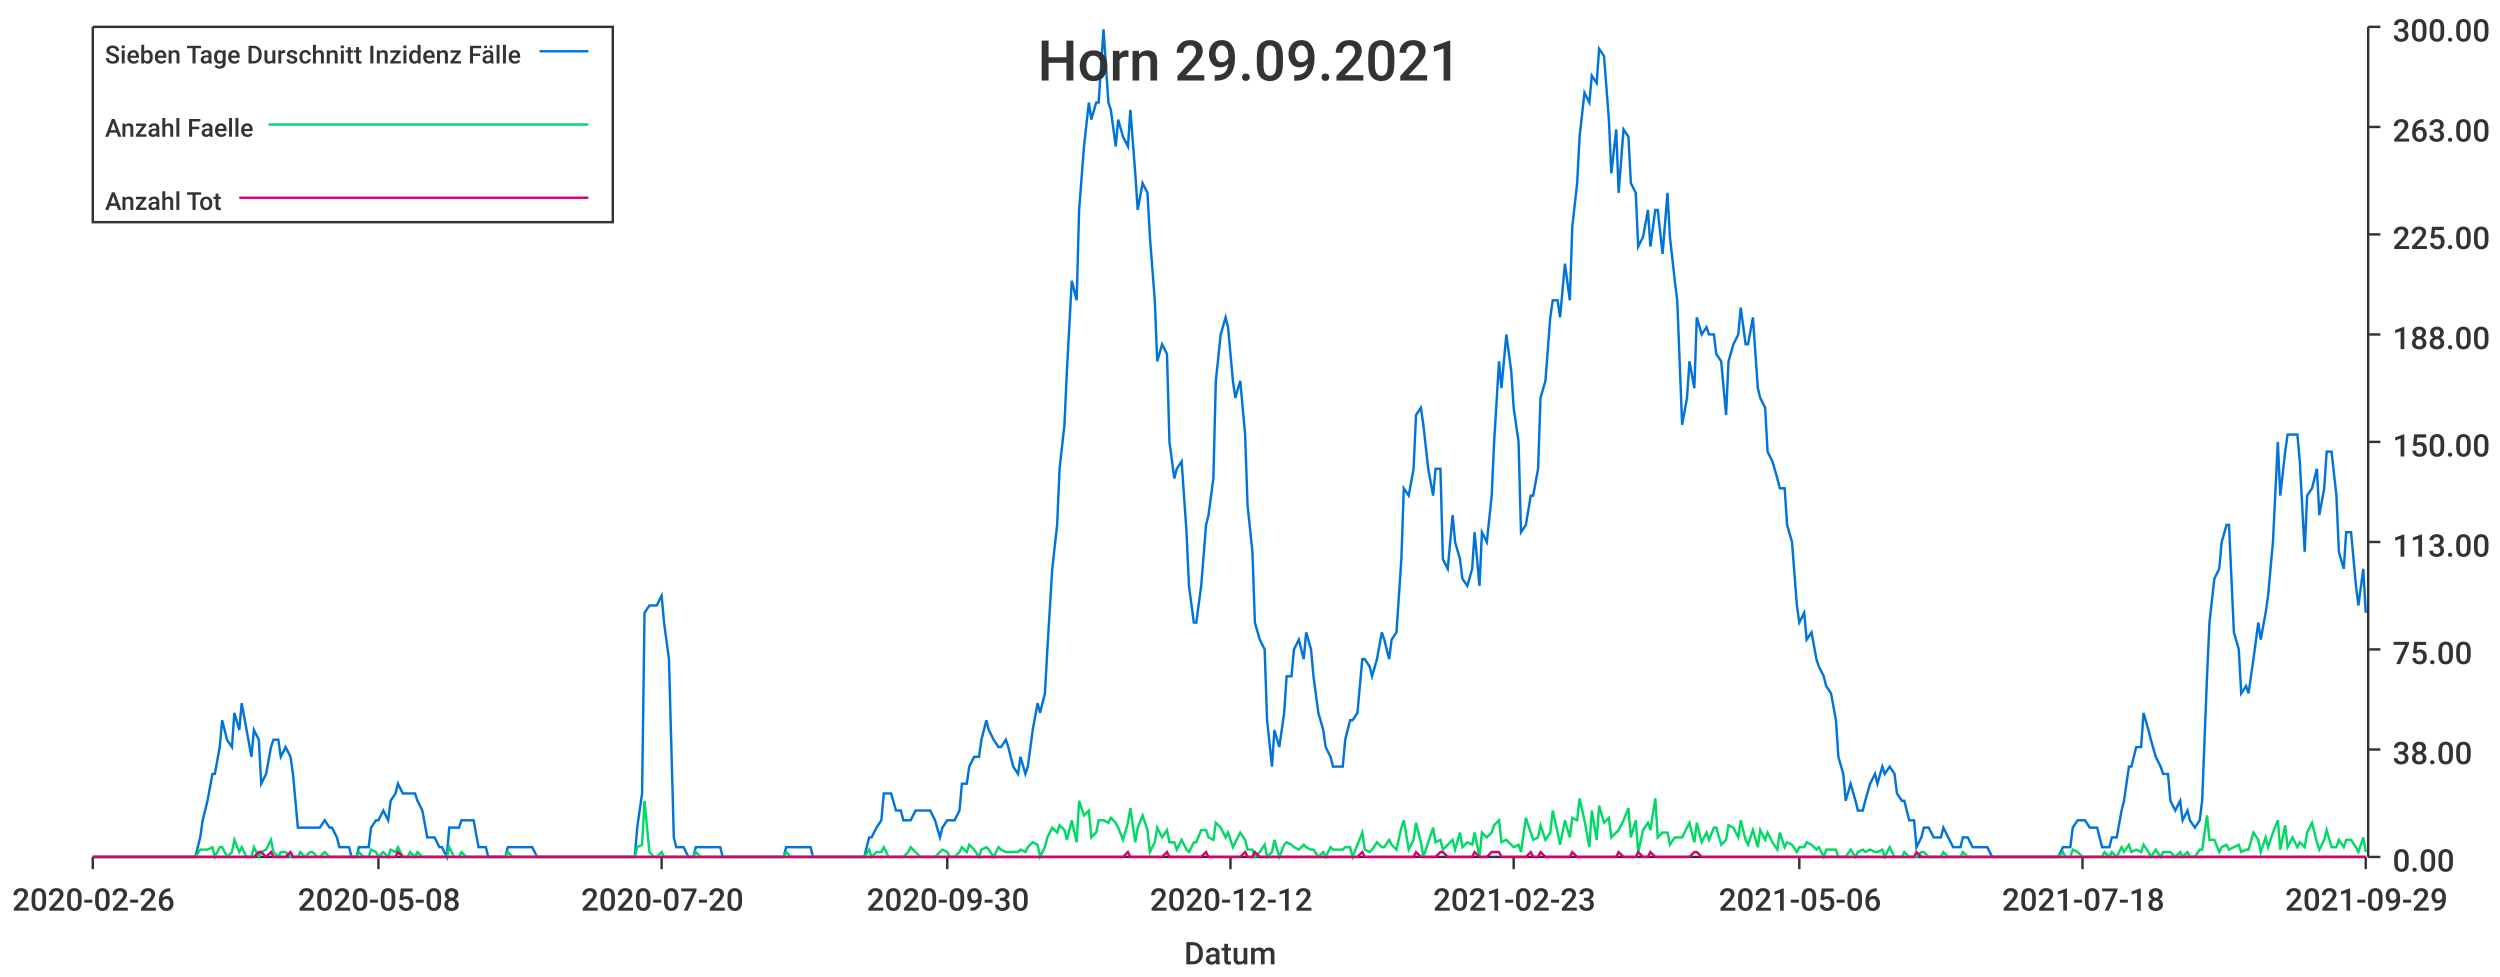
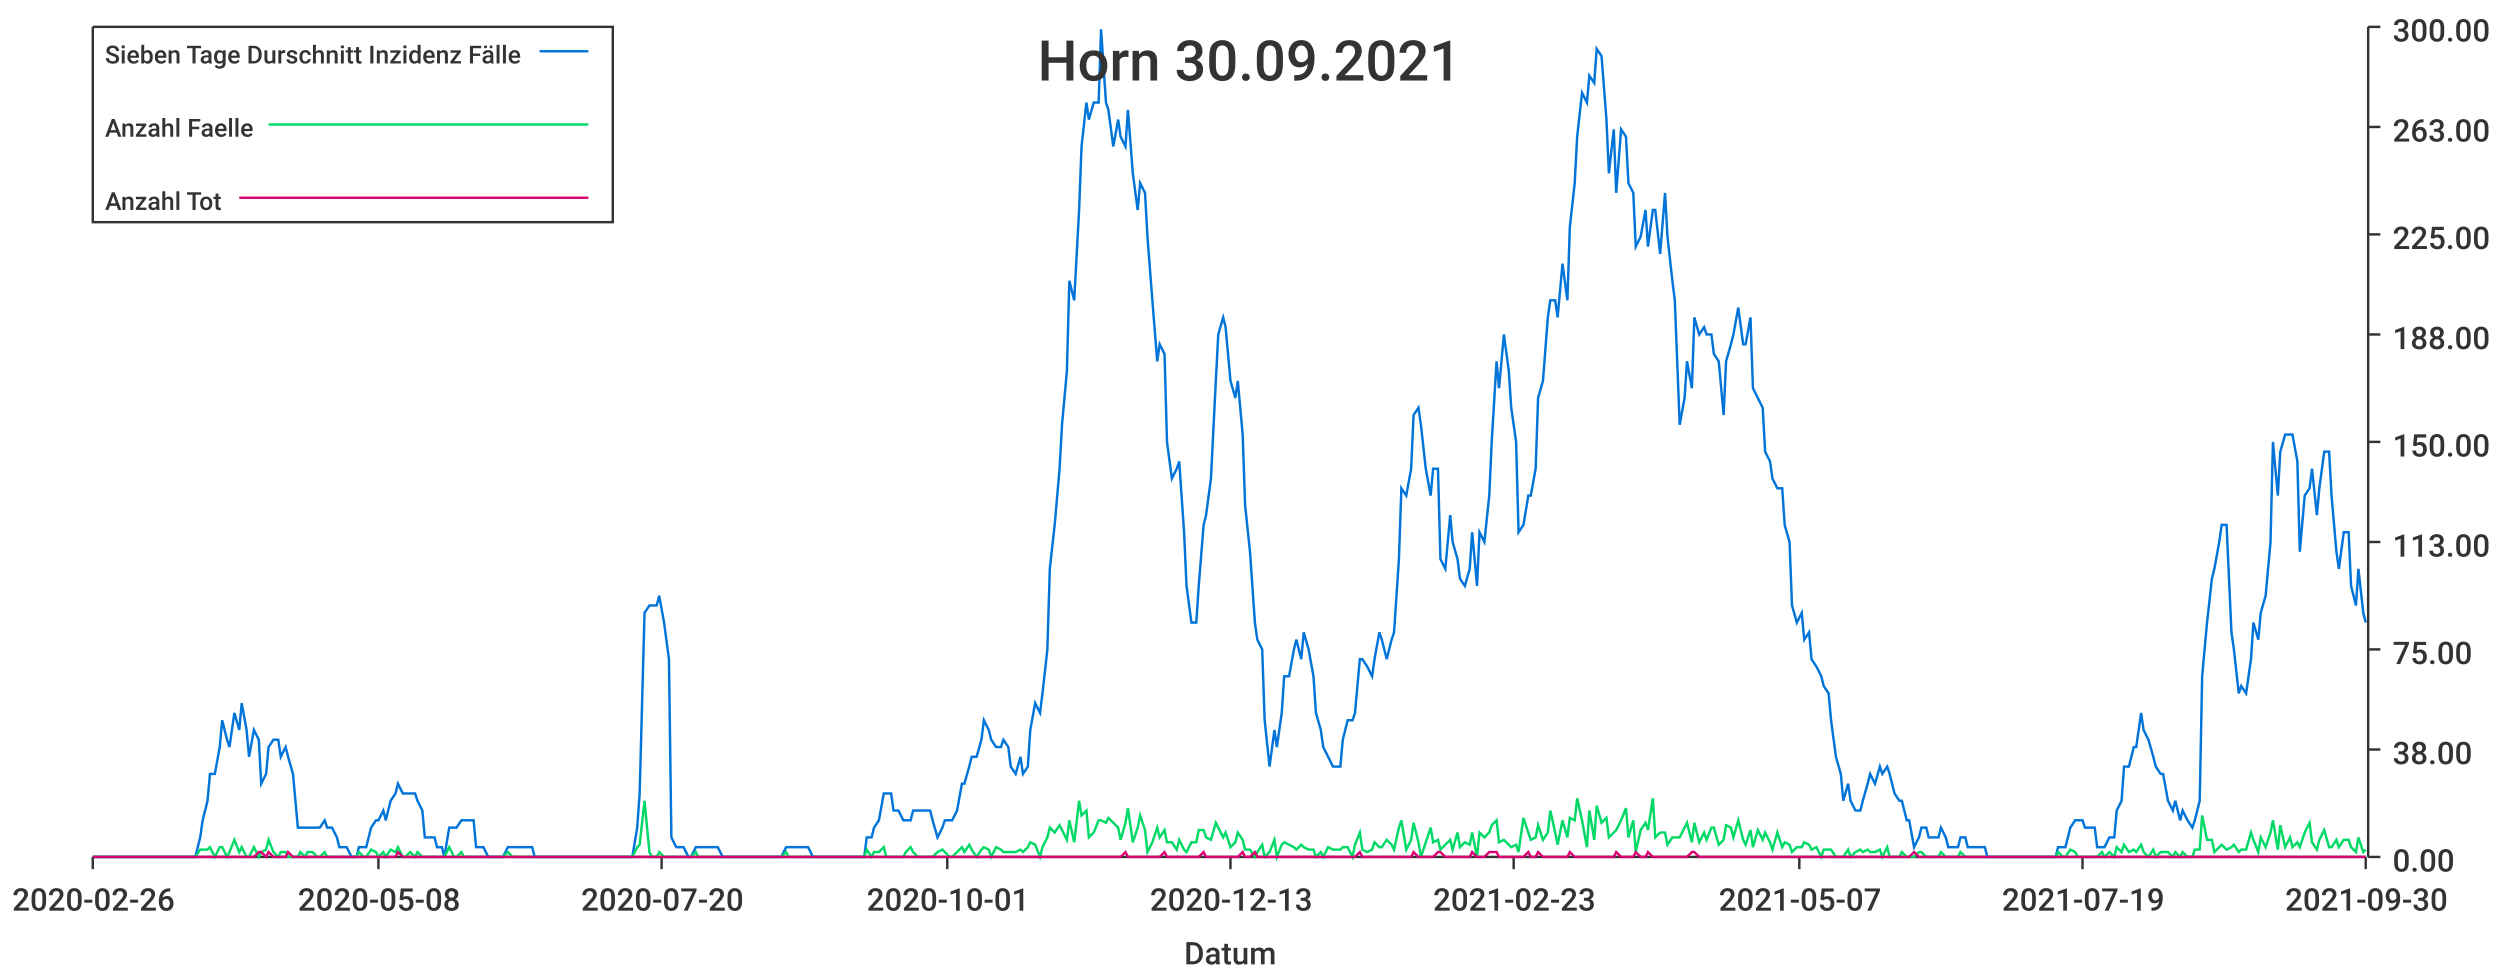
<svg xmlns="http://www.w3.org/2000/svg" width="1024" height="400">\n<path d="M 0 0 L 1024 0 L 1024 400 L 0 400 L 0 0" style="stroke-width:0;stroke:rgba(255,255,255,1.0);fill:rgba(255,255,255,1.0)" />
  <path d="M 38 11 L 969 11 L 969 351 L 38 351 L 38 11" style="stroke-width:0;stroke:rgba(255,255,255,1.0);fill:rgba(255,255,255,1.0)" />
  <path d="M 38 351 L 969 351" style="stroke-width:1;stroke:rgba(51,51,51,1.0);fill:none" />
  <path d="M 38 351 L 38 356" style="stroke-width:1;stroke:rgba(51,51,51,1.0);fill:none" />
  <text x="5" y="373" style="stroke-width:0;stroke:none;fill:rgba(51,51,51,1.0);font-size:12.8px;font-family:'Roboto Medium',sans-serif">2020-02-26</text>
  <path d="M 155 351 L 155 356" style="stroke-width:1;stroke:rgba(51,51,51,1.0);fill:none" />
  <text x="122" y="373" style="stroke-width:0;stroke:none;fill:rgba(51,51,51,1.0);font-size:12.8px;font-family:'Roboto Medium',sans-serif">2020-05-08</text>
  <path d="M 271 351 L 271 356" style="stroke-width:1;stroke:rgba(51,51,51,1.0);fill:none" />
  <text x="238" y="373" style="stroke-width:0;stroke:none;fill:rgba(51,51,51,1.0);font-size:12.8px;font-family:'Roboto Medium',sans-serif">2020-07-20</text>
  <path d="M 388 351 L 388 356" style="stroke-width:1;stroke:rgba(51,51,51,1.0);fill:none" />
-   <text x="355" y="373" style="stroke-width:0;stroke:none;fill:rgba(51,51,51,1.0);font-size:12.8px;font-family:'Roboto Medium',sans-serif">2020-09-30</text>
+   <text x="355" y="373" style="stroke-width:0;stroke:none;fill:rgba(51,51,51,1.0);font-size:12.8px;font-family:'Roboto Medium',sans-serif">2020-10-01</text>
  <path d="M 504 351 L 504 356" style="stroke-width:1;stroke:rgba(51,51,51,1.0);fill:none" />
-   <text x="471" y="373" style="stroke-width:0;stroke:none;fill:rgba(51,51,51,1.0);font-size:12.8px;font-family:'Roboto Medium',sans-serif">2020-12-12</text>
+   <text x="471" y="373" style="stroke-width:0;stroke:none;fill:rgba(51,51,51,1.0);font-size:12.8px;font-family:'Roboto Medium',sans-serif">2020-12-13</text>
  <path d="M 620 351 L 620 356" style="stroke-width:1;stroke:rgba(51,51,51,1.0);fill:none" />
  <text x="587" y="373" style="stroke-width:0;stroke:none;fill:rgba(51,51,51,1.0);font-size:12.8px;font-family:'Roboto Medium',sans-serif">2021-02-23</text>
  <path d="M 737 351 L 737 356" style="stroke-width:1;stroke:rgba(51,51,51,1.0);fill:none" />
-   <text x="704" y="373" style="stroke-width:0;stroke:none;fill:rgba(51,51,51,1.0);font-size:12.8px;font-family:'Roboto Medium',sans-serif">2021-05-06</text>
+   <text x="704" y="373" style="stroke-width:0;stroke:none;fill:rgba(51,51,51,1.0);font-size:12.8px;font-family:'Roboto Medium',sans-serif">2021-05-07</text>
  <path d="M 853 351 L 853 356" style="stroke-width:1;stroke:rgba(51,51,51,1.0);fill:none" />
-   <text x="820" y="373" style="stroke-width:0;stroke:none;fill:rgba(51,51,51,1.0);font-size:12.8px;font-family:'Roboto Medium',sans-serif">2021-07-18</text>
+   <text x="820" y="373" style="stroke-width:0;stroke:none;fill:rgba(51,51,51,1.0);font-size:12.8px;font-family:'Roboto Medium',sans-serif">2021-07-19</text>
  <path d="M 969 351 L 969 356" style="stroke-width:1;stroke:rgba(51,51,51,1.0);fill:none" />
-   <text x="936" y="373" style="stroke-width:0;stroke:none;fill:rgba(51,51,51,1.0);font-size:12.8px;font-family:'Roboto Medium',sans-serif">2021-09-29</text>
+   <text x="936" y="373" style="stroke-width:0;stroke:none;fill:rgba(51,51,51,1.0);font-size:12.8px;font-family:'Roboto Medium',sans-serif">2021-09-30</text>
  <text x="485" y="395" style="stroke-width:0;stroke:none;fill:rgba(51,51,51,1.0);font-size:12.8px;font-family:'Roboto Medium',sans-serif">Datum</text>
  <path d="M 970 351 L 970 11" style="stroke-width:1;stroke:rgba(51,51,51,1.0);fill:none" />
  <path d="M 970 351 L 975 351" style="stroke-width:1;stroke:rgba(51,51,51,1.0);fill:none" />
  <text x="980" y="357" style="stroke-width:0;stroke:none;fill:rgba(51,51,51,1.0);font-size:12.8px;font-family:'Roboto Medium',sans-serif">0.00</text>
  <path d="M 970 307 L 975 307" style="stroke-width:1;stroke:rgba(51,51,51,1.0);fill:none" />
  <text x="980" y="313" style="stroke-width:0;stroke:none;fill:rgba(51,51,51,1.0);font-size:12.8px;font-family:'Roboto Medium',sans-serif">38.00</text>
  <path d="M 970 266 L 975 266" style="stroke-width:1;stroke:rgba(51,51,51,1.0);fill:none" />
  <text x="980" y="272" style="stroke-width:0;stroke:none;fill:rgba(51,51,51,1.0);font-size:12.8px;font-family:'Roboto Medium',sans-serif">75.00</text>
  <path d="M 970 222 L 975 222" style="stroke-width:1;stroke:rgba(51,51,51,1.0);fill:none" />
  <text x="980" y="228" style="stroke-width:0;stroke:none;fill:rgba(51,51,51,1.0);font-size:12.8px;font-family:'Roboto Medium',sans-serif">113.00</text>
  <path d="M 970 181 L 975 181" style="stroke-width:1;stroke:rgba(51,51,51,1.0);fill:none" />
  <text x="980" y="187" style="stroke-width:0;stroke:none;fill:rgba(51,51,51,1.0);font-size:12.8px;font-family:'Roboto Medium',sans-serif">150.00</text>
  <path d="M 970 137 L 975 137" style="stroke-width:1;stroke:rgba(51,51,51,1.0);fill:none" />
  <text x="980" y="143" style="stroke-width:0;stroke:none;fill:rgba(51,51,51,1.0);font-size:12.8px;font-family:'Roboto Medium',sans-serif">188.00</text>
  <path d="M 970 96 L 975 96" style="stroke-width:1;stroke:rgba(51,51,51,1.0);fill:none" />
  <text x="980" y="102" style="stroke-width:0;stroke:none;fill:rgba(51,51,51,1.0);font-size:12.8px;font-family:'Roboto Medium',sans-serif">225.00</text>
  <path d="M 970 52 L 975 52" style="stroke-width:1;stroke:rgba(51,51,51,1.0);fill:none" />
  <text x="980" y="58" style="stroke-width:0;stroke:none;fill:rgba(51,51,51,1.0);font-size:12.8px;font-family:'Roboto Medium',sans-serif">263.00</text>
  <path d="M 970 11 L 975 11" style="stroke-width:1;stroke:rgba(51,51,51,1.0);fill:none" />
  <text x="980" y="17" style="stroke-width:0;stroke:none;fill:rgba(51,51,51,1.0);font-size:12.8px;font-family:'Roboto Medium',sans-serif">300.00</text>
-   <path d="M 38 351 L 40 351 L 42 351 L 43 351 L 45 351 L 47 351 L 48 351 L 50 351 L 51 351 L 53 351 L 55 351 L 56 351 L 58 351 L 59 351 L 61 351 L 63 351 L 64 351 L 66 351 L 67 351 L 69 351 L 71 351 L 72 351 L 74 351 L 75 351 L 77 351 L 79 351 L 80 351 L 82 343 L 83 336 L 85 328 L 87 317 L 88 317 L 90 306 L 91 295 L 93 303 L 95 306 L 96 292 L 98 299 L 99 288 L 101 299 L 103 310 L 104 299 L 106 303 L 107 321 L 109 317 L 111 306 L 112 303 L 114 303 L 115 310 L 117 306 L 119 310 L 120 317 L 122 339 L 123 339 L 125 339 L 127 339 L 128 339 L 130 339 L 131 339 L 133 336 L 135 339 L 136 339 L 138 343 L 139 347 L 141 347 L 143 347 L 144 351 L 146 351 L 147 347 L 149 347 L 151 347 L 152 339 L 154 336 L 155 336 L 157 332 L 159 336 L 160 328 L 162 325 L 163 321 L 165 325 L 167 325 L 168 325 L 170 325 L 171 328 L 173 332 L 175 343 L 176 343 L 178 343 L 180 347 L 181 347 L 183 351 L 184 339 L 186 339 L 188 339 L 189 336 L 191 336 L 192 336 L 194 336 L 196 347 L 197 347 L 199 347 L 200 351 L 202 351 L 204 351 L 205 351 L 207 351 L 208 347 L 210 347 L 212 347 L 213 347 L 215 347 L 216 347 L 218 347 L 220 351 L 221 351 L 223 351 L 224 351 L 226 351 L 228 351 L 229 351 L 231 351 L 232 351 L 234 351 L 236 351 L 237 351 L 239 351 L 240 351 L 242 351 L 244 351 L 245 351 L 247 351 L 248 351 L 250 351 L 252 351 L 253 351 L 255 351 L 256 351 L 258 351 L 260 351 L 261 339 L 263 325 L 264 251 L 266 248 L 268 248 L 269 248 L 271 244 L 272 255 L 274 270 L 276 343 L 277 347 L 279 347 L 280 347 L 282 351 L 284 351 L 285 347 L 287 347 L 288 347 L 290 347 L 292 347 L 293 347 L 295 347 L 296 351 L 298 351 L 300 351 L 301 351 L 303 351 L 304 351 L 306 351 L 308 351 L 309 351 L 311 351 L 313 351 L 314 351 L 316 351 L 317 351 L 319 351 L 321 351 L 322 347 L 324 347 L 325 347 L 327 347 L 329 347 L 330 347 L 332 347 L 333 351 L 335 351 L 337 351 L 338 351 L 340 351 L 341 351 L 343 351 L 345 351 L 346 351 L 348 351 L 349 351 L 351 351 L 353 351 L 354 351 L 356 343 L 357 343 L 359 339 L 361 336 L 362 325 L 364 325 L 365 325 L 367 332 L 369 332 L 370 336 L 372 336 L 373 336 L 375 332 L 377 332 L 378 332 L 380 332 L 381 332 L 383 336 L 385 343 L 386 339 L 388 336 L 389 336 L 391 336 L 393 332 L 394 321 L 396 321 L 397 314 L 399 310 L 401 310 L 402 303 L 404 295 L 405 299 L 407 303 L 409 306 L 410 306 L 412 303 L 413 306 L 415 314 L 417 317 L 418 310 L 420 317 L 421 314 L 423 299 L 425 288 L 426 292 L 428 284 L 429 266 L 431 233 L 433 215 L 434 192 L 436 174 L 437 152 L 439 115 L 441 123 L 442 86 L 444 60 L 446 42 L 447 49 L 449 42 L 450 42 L 452 12 L 454 42 L 455 45 L 457 60 L 458 49 L 460 56 L 462 60 L 463 45 L 465 71 L 466 86 L 468 75 L 470 79 L 471 97 L 473 123 L 474 148 L 476 141 L 478 145 L 479 181 L 481 196 L 482 192 L 484 189 L 486 218 L 487 240 L 489 255 L 490 255 L 492 240 L 494 215 L 495 211 L 497 196 L 498 156 L 500 137 L 502 130 L 503 134 L 505 156 L 506 163 L 508 156 L 510 178 L 511 207 L 513 226 L 514 255 L 516 262 L 518 266 L 519 295 L 521 314 L 522 299 L 524 306 L 526 292 L 527 277 L 529 277 L 530 266 L 532 262 L 534 270 L 535 259 L 537 266 L 538 277 L 540 292 L 542 299 L 543 306 L 545 310 L 546 314 L 548 314 L 550 314 L 551 303 L 553 295 L 554 295 L 556 292 L 558 270 L 559 270 L 561 273 L 562 277 L 564 270 L 566 259 L 567 262 L 569 270 L 570 262 L 572 259 L 574 229 L 575 200 L 577 203 L 579 192 L 580 170 L 582 167 L 583 174 L 585 192 L 587 203 L 588 192 L 590 192 L 591 229 L 593 233 L 595 211 L 596 222 L 598 229 L 599 237 L 601 240 L 603 233 L 604 218 L 606 240 L 607 218 L 609 222 L 611 203 L 612 181 L 614 148 L 615 159 L 617 137 L 619 152 L 620 167 L 622 181 L 623 218 L 625 215 L 627 203 L 628 203 L 630 192 L 631 163 L 633 156 L 635 130 L 636 123 L 638 123 L 639 130 L 641 108 L 643 123 L 644 93 L 646 75 L 647 56 L 649 38 L 651 42 L 652 31 L 654 34 L 655 20 L 657 23 L 659 49 L 660 71 L 662 53 L 663 79 L 665 53 L 667 56 L 668 75 L 670 79 L 671 101 L 673 97 L 675 86 L 676 101 L 678 86 L 679 86 L 681 104 L 683 79 L 684 97 L 686 115 L 687 123 L 689 174 L 691 163 L 692 148 L 694 159 L 695 130 L 697 137 L 699 134 L 700 137 L 702 137 L 703 145 L 705 148 L 707 170 L 708 148 L 710 141 L 712 137 L 713 126 L 715 141 L 716 141 L 718 130 L 720 159 L 721 163 L 723 167 L 724 185 L 726 189 L 728 196 L 729 200 L 731 200 L 732 215 L 734 222 L 736 248 L 737 255 L 739 251 L 740 262 L 742 259 L 744 270 L 745 273 L 747 277 L 748 281 L 750 284 L 752 295 L 753 310 L 755 317 L 756 328 L 758 321 L 760 328 L 761 332 L 763 332 L 764 328 L 766 321 L 768 317 L 769 321 L 771 314 L 772 317 L 774 314 L 776 317 L 777 325 L 779 328 L 780 328 L 782 336 L 784 336 L 785 347 L 787 343 L 788 339 L 790 339 L 792 343 L 793 343 L 795 343 L 796 339 L 798 343 L 800 347 L 801 347 L 803 347 L 804 343 L 806 343 L 808 347 L 809 347 L 811 347 L 812 347 L 814 347 L 816 351 L 817 351 L 819 351 L 820 351 L 822 351 L 824 351 L 825 351 L 827 351 L 828 351 L 830 351 L 832 351 L 833 351 L 835 351 L 836 351 L 838 351 L 840 351 L 841 351 L 843 351 L 845 347 L 846 347 L 848 347 L 849 339 L 851 336 L 853 336 L 854 336 L 856 339 L 857 339 L 859 339 L 861 347 L 862 347 L 864 347 L 865 343 L 867 343 L 869 332 L 870 328 L 872 314 L 873 314 L 875 306 L 877 306 L 878 292 L 880 299 L 881 303 L 883 310 L 885 314 L 886 317 L 888 317 L 889 328 L 891 332 L 893 328 L 894 336 L 896 332 L 897 336 L 899 339 L 901 336 L 902 328 L 904 277 L 905 255 L 907 237 L 909 233 L 910 222 L 912 215 L 913 215 L 915 259 L 917 266 L 918 284 L 920 281 L 921 284 L 923 270 L 925 255 L 926 262 L 928 251 L 929 244 L 931 222 L 933 181 L 934 203 L 936 185 L 937 178 L 939 178 L 941 178 L 942 189 L 944 226 L 945 203 L 947 200 L 949 192 L 950 211 L 952 200 L 953 185 L 955 185 L 957 203 L 958 226 L 960 233 L 961 218 L 963 218 L 965 240 L 966 248 L 968 233 L 969 251" style="stroke-width:1;stroke:rgba(0,116,217,1.0);fill:none" />
-   <path d="M 38 351 L 40 351 L 42 351 L 43 351 L 45 351 L 47 351 L 48 351 L 50 351 L 51 351 L 53 351 L 55 351 L 56 351 L 58 351 L 59 351 L 61 351 L 63 351 L 64 351 L 66 351 L 67 351 L 69 351 L 71 351 L 72 351 L 74 351 L 75 351 L 77 351 L 79 351 L 80 351 L 82 348 L 83 348 L 85 348 L 87 347 L 88 351 L 90 347 L 91 347 L 93 351 L 95 349 L 96 344 L 98 349 L 99 347 L 101 351 L 103 351 L 104 347 L 106 351 L 107 349 L 109 348 L 111 344 L 112 349 L 114 351 L 115 349 L 117 349 L 119 351 L 120 351 L 122 351 L 123 349 L 125 351 L 127 349 L 128 349 L 130 351 L 131 351 L 133 349 L 135 351 L 136 351 L 138 351 L 139 351 L 141 351 L 143 351 L 144 351 L 146 351 L 147 349 L 149 351 L 151 351 L 152 348 L 154 349 L 155 351 L 157 349 L 159 351 L 160 348 L 162 349 L 163 347 L 165 351 L 167 351 L 168 349 L 170 351 L 171 349 L 173 351 L 175 351 L 176 351 L 178 351 L 180 351 L 181 351 L 183 351 L 184 347 L 186 351 L 188 351 L 189 349 L 191 351 L 192 351 L 194 351 L 196 351 L 197 351 L 199 351 L 200 351 L 202 351 L 204 351 L 205 351 L 207 351 L 208 349 L 210 351 L 212 351 L 213 351 L 215 351 L 216 351 L 218 351 L 220 351 L 221 351 L 223 351 L 224 351 L 226 351 L 228 351 L 229 351 L 231 351 L 232 351 L 234 351 L 236 351 L 237 351 L 239 351 L 240 351 L 242 351 L 244 351 L 245 351 L 247 351 L 248 351 L 250 351 L 252 351 L 253 351 L 255 351 L 256 351 L 258 351 L 260 351 L 261 347 L 263 346 L 264 328 L 266 349 L 268 351 L 269 351 L 271 349 L 272 351 L 274 351 L 276 351 L 277 351 L 279 351 L 280 351 L 282 351 L 284 351 L 285 349 L 287 351 L 288 351 L 290 351 L 292 351 L 293 351 L 295 351 L 296 351 L 298 351 L 300 351 L 301 351 L 303 351 L 304 351 L 306 351 L 308 351 L 309 351 L 311 351 L 313 351 L 314 351 L 316 351 L 317 351 L 319 351 L 321 351 L 322 349 L 324 351 L 325 351 L 327 351 L 329 351 L 330 351 L 332 351 L 333 351 L 335 351 L 337 351 L 338 351 L 340 351 L 341 351 L 343 351 L 345 351 L 346 351 L 348 351 L 349 351 L 351 351 L 353 351 L 354 351 L 356 348 L 357 351 L 359 349 L 361 349 L 362 347 L 364 351 L 365 351 L 367 351 L 369 351 L 370 351 L 372 349 L 373 347 L 375 349 L 377 351 L 378 351 L 380 351 L 381 351 L 383 351 L 385 349 L 386 348 L 388 349 L 389 351 L 391 351 L 393 349 L 394 347 L 396 349 L 397 346 L 399 348 L 401 351 L 402 348 L 404 347 L 405 348 L 407 351 L 409 347 L 410 348 L 412 349 L 413 349 L 415 349 L 417 349 L 418 348 L 420 349 L 421 347 L 423 345 L 425 346 L 426 351 L 428 347 L 429 343 L 431 339 L 433 341 L 434 338 L 436 340 L 437 344 L 439 336 L 441 345 L 442 328 L 444 334 L 446 332 L 447 343 L 449 341 L 450 336 L 452 336 L 454 337 L 455 335 L 457 337 L 458 339 L 460 344 L 462 337 L 463 331 L 465 345 L 466 339 L 468 334 L 470 340 L 471 349 L 473 345 L 474 339 L 476 343 L 478 340 L 479 345 L 481 345 L 482 348 L 484 344 L 486 348 L 487 349 L 489 345 L 490 345 L 492 340 L 494 340 L 495 343 L 497 344 L 498 337 L 500 339 L 502 343 L 503 341 L 505 347 L 506 345 L 508 341 L 510 344 L 511 348 L 513 348 L 514 351 L 516 349 L 518 346 L 519 351 L 521 349 L 522 344 L 524 351 L 526 346 L 527 345 L 529 346 L 530 347 L 532 348 L 534 346 L 535 347 L 537 348 L 538 348 L 540 351 L 542 349 L 543 351 L 545 347 L 546 348 L 548 348 L 550 348 L 551 347 L 553 347 L 554 351 L 556 346 L 558 341 L 559 348 L 561 349 L 562 348 L 564 345 L 566 347 L 567 347 L 569 344 L 570 346 L 572 348 L 574 339 L 575 336 L 577 348 L 579 344 L 580 337 L 582 345 L 583 351 L 585 345 L 587 339 L 588 345 L 590 344 L 591 348 L 593 346 L 595 344 L 596 348 L 598 341 L 599 347 L 601 345 L 603 346 L 604 341 L 606 351 L 607 341 L 609 343 L 611 341 L 612 338 L 614 336 L 615 345 L 617 344 L 619 346 L 620 347 L 622 346 L 623 349 L 625 335 L 627 341 L 628 344 L 630 343 L 631 338 L 633 344 L 635 341 L 636 332 L 638 341 L 639 346 L 641 336 L 643 343 L 644 335 L 646 336 L 647 327 L 649 336 L 651 347 L 652 332 L 654 344 L 655 330 L 657 337 L 659 335 L 660 343 L 662 341 L 663 340 L 665 336 L 667 331 L 668 343 L 670 336 L 671 349 L 673 340 L 675 337 L 676 340 L 678 327 L 679 343 L 681 341 L 683 341 L 684 346 L 686 343 L 687 343 L 689 343 L 691 339 L 692 337 L 694 345 L 695 337 L 697 345 L 699 341 L 700 344 L 702 339 L 703 339 L 705 346 L 707 344 L 708 338 L 710 339 L 712 343 L 713 336 L 715 344 L 716 346 L 718 340 L 720 347 L 721 340 L 723 344 L 724 341 L 726 345 L 728 348 L 729 341 L 731 347 L 732 345 L 734 346 L 736 349 L 737 347 L 739 347 L 740 345 L 742 346 L 744 348 L 745 347 L 747 351 L 748 348 L 750 348 L 752 348 L 753 351 L 755 351 L 756 351 L 758 348 L 760 351 L 761 349 L 763 348 L 764 349 L 766 348 L 768 349 L 769 349 L 771 348 L 772 351 L 774 347 L 776 351 L 777 351 L 779 351 L 780 349 L 782 351 L 784 351 L 785 351 L 787 349 L 788 349 L 790 351 L 792 351 L 793 351 L 795 351 L 796 349 L 798 351 L 800 351 L 801 351 L 803 351 L 804 349 L 806 351 L 808 351 L 809 351 L 811 351 L 812 351 L 814 351 L 816 351 L 817 351 L 819 351 L 820 351 L 822 351 L 824 351 L 825 351 L 827 351 L 828 351 L 830 351 L 832 351 L 833 351 L 835 351 L 836 351 L 838 351 L 840 351 L 841 351 L 843 351 L 845 349 L 846 351 L 848 351 L 849 348 L 851 349 L 853 351 L 854 351 L 856 351 L 857 351 L 859 351 L 861 351 L 862 349 L 864 351 L 865 349 L 867 351 L 869 347 L 870 349 L 872 346 L 873 349 L 875 348 L 877 349 L 878 346 L 880 349 L 881 351 L 883 348 L 885 351 L 886 349 L 888 349 L 889 349 L 891 351 L 893 349 L 894 351 L 896 349 L 897 351 L 899 351 L 901 348 L 902 348 L 904 334 L 905 344 L 907 344 L 909 349 L 910 347 L 912 346 L 913 348 L 915 347 L 917 346 L 918 349 L 920 348 L 921 348 L 923 341 L 925 344 L 926 349 L 928 343 L 929 347 L 931 341 L 933 336 L 934 348 L 936 338 L 937 347 L 939 343 L 941 347 L 942 345 L 944 347 L 945 341 L 947 337 L 949 345 L 950 348 L 952 344 L 953 340 L 955 347 L 957 347 L 958 344 L 960 347 L 961 344 L 963 344 L 965 347 L 966 349 L 968 343 L 969 349" style="stroke-width:1;stroke:rgba(0,217,101,1.0);fill:none" />
-   <path d="M 38 351 L 40 351 L 42 351 L 43 351 L 45 351 L 47 351 L 48 351 L 50 351 L 51 351 L 53 351 L 55 351 L 56 351 L 58 351 L 59 351 L 61 351 L 63 351 L 64 351 L 66 351 L 67 351 L 69 351 L 71 351 L 72 351 L 74 351 L 75 351 L 77 351 L 79 351 L 80 351 L 82 351 L 83 351 L 85 351 L 87 351 L 88 351 L 90 351 L 91 351 L 93 351 L 95 351 L 96 351 L 98 351 L 99 351 L 101 351 L 103 351 L 104 351 L 106 349 L 107 349 L 109 351 L 111 349 L 112 351 L 114 351 L 115 351 L 117 351 L 119 349 L 120 351 L 122 351 L 123 351 L 125 351 L 127 351 L 128 351 L 130 351 L 131 351 L 133 351 L 135 351 L 136 351 L 138 351 L 139 351 L 141 351 L 143 351 L 144 351 L 146 351 L 147 351 L 149 351 L 151 351 L 152 351 L 154 351 L 155 351 L 157 351 L 159 351 L 160 351 L 162 351 L 163 349 L 165 351 L 167 351 L 168 351 L 170 351 L 171 351 L 173 351 L 175 351 L 176 351 L 178 351 L 180 351 L 181 351 L 183 351 L 184 351 L 186 351 L 188 351 L 189 351 L 191 351 L 192 351 L 194 351 L 196 351 L 197 351 L 199 351 L 200 351 L 202 351 L 204 351 L 205 351 L 207 351 L 208 351 L 210 351 L 212 351 L 213 351 L 215 351 L 216 351 L 218 351 L 220 351 L 221 351 L 223 351 L 224 351 L 226 351 L 228 351 L 229 351 L 231 351 L 232 351 L 234 351 L 236 351 L 237 351 L 239 351 L 240 351 L 242 351 L 244 351 L 245 351 L 247 351 L 248 351 L 250 351 L 252 351 L 253 351 L 255 351 L 256 351 L 258 351 L 260 351 L 261 351 L 263 351 L 264 351 L 266 351 L 268 351 L 269 351 L 271 351 L 272 351 L 274 351 L 276 351 L 277 351 L 279 351 L 280 351 L 282 351 L 284 351 L 285 351 L 287 351 L 288 351 L 290 351 L 292 351 L 293 351 L 295 351 L 296 351 L 298 351 L 300 351 L 301 351 L 303 351 L 304 351 L 306 351 L 308 351 L 309 351 L 311 351 L 313 351 L 314 351 L 316 351 L 317 351 L 319 351 L 321 351 L 322 351 L 324 351 L 325 351 L 327 351 L 329 351 L 330 351 L 332 351 L 333 351 L 335 351 L 337 351 L 338 351 L 340 351 L 341 351 L 343 351 L 345 351 L 346 351 L 348 351 L 349 351 L 351 351 L 353 351 L 354 351 L 356 351 L 357 351 L 359 351 L 361 351 L 362 351 L 364 351 L 365 351 L 367 351 L 369 351 L 370 351 L 372 351 L 373 351 L 375 351 L 377 351 L 378 351 L 380 351 L 381 351 L 383 351 L 385 351 L 386 351 L 388 351 L 389 351 L 391 351 L 393 351 L 394 351 L 396 351 L 397 351 L 399 351 L 401 351 L 402 351 L 404 351 L 405 351 L 407 351 L 409 351 L 410 351 L 412 351 L 413 351 L 415 351 L 417 351 L 418 351 L 420 351 L 421 351 L 423 351 L 425 351 L 426 351 L 428 351 L 429 351 L 431 351 L 433 351 L 434 351 L 436 351 L 437 351 L 439 351 L 441 351 L 442 351 L 444 351 L 446 351 L 447 351 L 449 351 L 450 351 L 452 351 L 454 351 L 455 351 L 457 351 L 458 351 L 460 351 L 462 349 L 463 351 L 465 351 L 466 351 L 468 351 L 470 351 L 471 351 L 473 351 L 474 351 L 476 351 L 478 349 L 479 351 L 481 351 L 482 351 L 484 351 L 486 351 L 487 351 L 489 351 L 490 351 L 492 351 L 494 349 L 495 351 L 497 351 L 498 351 L 500 351 L 502 351 L 503 351 L 505 351 L 506 351 L 508 351 L 510 349 L 511 351 L 513 351 L 514 349 L 516 351 L 518 351 L 519 351 L 521 351 L 522 351 L 524 351 L 526 351 L 527 351 L 529 351 L 530 351 L 532 351 L 534 351 L 535 351 L 537 351 L 538 351 L 540 351 L 542 351 L 543 351 L 545 351 L 546 351 L 548 351 L 550 351 L 551 351 L 553 351 L 554 351 L 556 351 L 558 349 L 559 351 L 561 351 L 562 351 L 564 351 L 566 351 L 567 351 L 569 351 L 570 351 L 572 351 L 574 351 L 575 351 L 577 351 L 579 351 L 580 349 L 582 351 L 583 351 L 585 351 L 587 351 L 588 351 L 590 349 L 591 349 L 593 351 L 595 351 L 596 351 L 598 351 L 599 351 L 601 351 L 603 351 L 604 349 L 606 351 L 607 351 L 609 351 L 611 349 L 612 349 L 614 349 L 615 351 L 617 351 L 619 351 L 620 351 L 622 351 L 623 351 L 625 351 L 627 349 L 628 351 L 630 351 L 631 349 L 633 351 L 635 351 L 636 351 L 638 351 L 639 351 L 641 351 L 643 351 L 644 349 L 646 351 L 647 351 L 649 351 L 651 351 L 652 351 L 654 351 L 655 351 L 657 351 L 659 351 L 660 351 L 662 351 L 663 349 L 665 351 L 667 351 L 668 351 L 670 351 L 671 349 L 673 351 L 675 351 L 676 349 L 678 351 L 679 351 L 681 351 L 683 351 L 684 351 L 686 351 L 687 351 L 689 351 L 691 351 L 692 351 L 694 349 L 695 349 L 697 351 L 699 351 L 700 351 L 702 351 L 703 351 L 705 351 L 707 351 L 708 351 L 710 351 L 712 351 L 713 351 L 715 351 L 716 351 L 718 351 L 720 351 L 721 351 L 723 351 L 724 351 L 726 351 L 728 351 L 729 351 L 731 351 L 732 351 L 734 351 L 736 351 L 737 351 L 739 351 L 740 351 L 742 351 L 744 351 L 745 351 L 747 351 L 748 351 L 750 351 L 752 351 L 753 351 L 755 351 L 756 351 L 758 351 L 760 351 L 761 351 L 763 351 L 764 351 L 766 351 L 768 351 L 769 351 L 771 351 L 772 351 L 774 351 L 776 351 L 777 351 L 779 351 L 780 351 L 782 351 L 784 351 L 785 349 L 787 351 L 788 351 L 790 351 L 792 351 L 793 351 L 795 351 L 796 351 L 798 351 L 800 351 L 801 351 L 803 351 L 804 351 L 806 351 L 808 351 L 809 351 L 811 351 L 812 351 L 814 351 L 816 351 L 817 351 L 819 351 L 820 351 L 822 351 L 824 351 L 825 351 L 827 351 L 828 351 L 830 351 L 832 351 L 833 351 L 835 351 L 836 351 L 838 351 L 840 351 L 841 351 L 843 351 L 845 351 L 846 351 L 848 351 L 849 351 L 851 351 L 853 351 L 854 351 L 856 351 L 857 351 L 859 351 L 861 351 L 862 351 L 864 351 L 865 351 L 867 351 L 869 351 L 870 351 L 872 351 L 873 351 L 875 351 L 877 351 L 878 351 L 880 351 L 881 351 L 883 351 L 885 351 L 886 351 L 888 351 L 889 351 L 891 351 L 893 351 L 894 351 L 896 351 L 897 351 L 899 351 L 901 351 L 902 351 L 904 351 L 905 351 L 907 351 L 909 351 L 910 351 L 912 351 L 913 351 L 915 351 L 917 351 L 918 351 L 920 351 L 921 351 L 923 351 L 925 351 L 926 351 L 928 351 L 929 351 L 931 351 L 933 351 L 934 351 L 936 351 L 937 351 L 939 351 L 941 351 L 942 351 L 944 351 L 945 351 L 947 351 L 949 351 L 950 351 L 952 351 L 953 351 L 955 351 L 957 351 L 958 351 L 960 351 L 961 351 L 963 351 L 965 351 L 966 351 L 968 351 L 969 351" style="stroke-width:1;stroke:rgba(217,0,116,1.0);fill:none" />
-   <text x="425" y="33" style="stroke-width:0;stroke:none;fill:rgba(51,51,51,1.0);font-size:23.0px;font-family:'Roboto Medium',sans-serif">Horn 29.09.2021</text>
+   <path d="M 38 351 L 40 351 L 42 351 L 43 351 L 45 351 L 46 351 L 48 351 L 50 351 L 51 351 L 53 351 L 54 351 L 56 351 L 58 351 L 59 351 L 61 351 L 62 351 L 64 351 L 66 351 L 67 351 L 69 351 L 70 351 L 72 351 L 74 351 L 75 351 L 77 351 L 78 351 L 80 351 L 82 343 L 83 336 L 85 328 L 86 317 L 88 317 L 90 306 L 91 295 L 93 303 L 94 306 L 96 292 L 98 299 L 99 288 L 101 299 L 102 310 L 104 299 L 106 303 L 107 321 L 109 317 L 110 306 L 112 303 L 114 303 L 115 310 L 117 306 L 118 310 L 120 317 L 122 339 L 123 339 L 125 339 L 126 339 L 128 339 L 130 339 L 131 339 L 133 336 L 134 339 L 136 339 L 138 343 L 139 347 L 141 347 L 142 347 L 144 351 L 146 351 L 147 347 L 149 347 L 150 347 L 152 339 L 154 336 L 155 336 L 157 332 L 158 336 L 160 328 L 162 325 L 163 321 L 165 325 L 166 325 L 168 325 L 170 325 L 171 328 L 173 332 L 174 343 L 176 343 L 178 343 L 179 347 L 181 347 L 182 351 L 184 339 L 186 339 L 187 339 L 189 336 L 190 336 L 192 336 L 194 336 L 195 347 L 197 347 L 198 347 L 200 351 L 202 351 L 203 351 L 205 351 L 206 351 L 208 347 L 210 347 L 211 347 L 213 347 L 214 347 L 216 347 L 218 347 L 219 351 L 221 351 L 222 351 L 224 351 L 226 351 L 227 351 L 229 351 L 230 351 L 232 351 L 234 351 L 235 351 L 237 351 L 238 351 L 240 351 L 242 351 L 243 351 L 245 351 L 246 351 L 248 351 L 250 351 L 251 351 L 253 351 L 254 351 L 256 351 L 258 351 L 259 351 L 261 339 L 262 325 L 264 251 L 266 248 L 267 248 L 269 248 L 270 244 L 272 255 L 274 270 L 275 343 L 277 347 L 278 347 L 280 347 L 282 351 L 283 351 L 285 347 L 286 347 L 288 347 L 290 347 L 291 347 L 293 347 L 294 347 L 296 351 L 298 351 L 299 351 L 301 351 L 302 351 L 304 351 L 306 351 L 307 351 L 309 351 L 310 351 L 312 351 L 314 351 L 315 351 L 317 351 L 318 351 L 320 351 L 322 347 L 323 347 L 325 347 L 326 347 L 328 347 L 330 347 L 331 347 L 333 351 L 334 351 L 336 351 L 338 351 L 339 351 L 341 351 L 342 351 L 344 351 L 346 351 L 347 351 L 349 351 L 350 351 L 352 351 L 354 351 L 355 343 L 357 343 L 358 339 L 360 336 L 362 325 L 363 325 L 365 325 L 366 332 L 368 332 L 370 336 L 371 336 L 373 336 L 374 332 L 376 332 L 378 332 L 379 332 L 381 332 L 382 336 L 384 343 L 386 339 L 387 336 L 389 336 L 390 336 L 392 332 L 394 321 L 395 321 L 397 314 L 398 310 L 400 310 L 402 303 L 403 295 L 405 299 L 406 303 L 408 306 L 410 306 L 411 303 L 413 306 L 414 314 L 416 317 L 418 310 L 419 317 L 421 314 L 422 299 L 424 288 L 426 292 L 427 284 L 429 266 L 430 233 L 432 215 L 434 192 L 435 174 L 437 152 L 438 115 L 440 123 L 442 86 L 443 60 L 445 42 L 446 49 L 448 42 L 450 42 L 451 12 L 453 42 L 454 45 L 456 60 L 458 49 L 459 56 L 461 60 L 462 45 L 464 71 L 466 86 L 467 75 L 469 79 L 470 97 L 472 123 L 474 148 L 475 141 L 477 145 L 478 181 L 480 196 L 482 192 L 483 189 L 485 218 L 486 240 L 488 255 L 490 255 L 491 240 L 493 215 L 494 211 L 496 196 L 498 156 L 499 137 L 501 130 L 502 134 L 504 156 L 506 163 L 507 156 L 509 178 L 510 207 L 512 226 L 514 255 L 515 262 L 517 266 L 518 295 L 520 314 L 522 299 L 523 306 L 525 292 L 526 277 L 528 277 L 530 266 L 531 262 L 533 270 L 534 259 L 536 266 L 538 277 L 539 292 L 541 299 L 542 306 L 544 310 L 546 314 L 547 314 L 549 314 L 550 303 L 552 295 L 554 295 L 555 292 L 557 270 L 558 270 L 560 273 L 562 277 L 563 270 L 565 259 L 566 262 L 568 270 L 570 262 L 571 259 L 573 229 L 574 200 L 576 203 L 578 192 L 579 170 L 581 167 L 582 174 L 584 192 L 586 203 L 587 192 L 589 192 L 590 229 L 592 233 L 594 211 L 595 222 L 597 229 L 598 237 L 600 240 L 602 233 L 603 218 L 605 240 L 606 218 L 608 222 L 610 203 L 611 181 L 613 148 L 614 159 L 616 137 L 618 152 L 619 167 L 621 181 L 622 218 L 624 215 L 626 203 L 627 203 L 629 192 L 630 163 L 632 156 L 634 130 L 635 123 L 637 123 L 638 130 L 640 108 L 642 123 L 643 93 L 645 75 L 646 56 L 648 38 L 650 42 L 651 31 L 653 34 L 654 20 L 656 23 L 658 49 L 659 71 L 661 53 L 662 79 L 664 53 L 666 56 L 667 75 L 669 79 L 670 101 L 672 97 L 674 86 L 675 101 L 677 86 L 678 86 L 680 104 L 682 79 L 683 97 L 685 115 L 686 123 L 688 174 L 690 163 L 691 148 L 693 159 L 694 130 L 696 137 L 698 134 L 699 137 L 701 137 L 702 145 L 704 148 L 706 170 L 707 148 L 709 141 L 710 137 L 712 126 L 714 141 L 715 141 L 717 130 L 718 159 L 720 163 L 722 167 L 723 185 L 725 189 L 726 196 L 728 200 L 730 200 L 731 215 L 733 222 L 734 248 L 736 255 L 738 251 L 739 262 L 741 259 L 742 270 L 744 273 L 746 277 L 747 281 L 749 284 L 750 295 L 752 310 L 754 317 L 755 328 L 757 321 L 758 328 L 760 332 L 762 332 L 763 328 L 765 321 L 766 317 L 768 321 L 770 314 L 771 317 L 773 314 L 774 317 L 776 325 L 778 328 L 779 328 L 781 336 L 782 336 L 784 347 L 786 343 L 787 339 L 789 339 L 790 343 L 792 343 L 794 343 L 795 339 L 797 343 L 798 347 L 800 347 L 802 347 L 803 343 L 805 343 L 806 347 L 808 347 L 810 347 L 811 347 L 813 347 L 814 351 L 816 351 L 818 351 L 819 351 L 821 351 L 822 351 L 824 351 L 826 351 L 827 351 L 829 351 L 830 351 L 832 351 L 834 351 L 835 351 L 837 351 L 838 351 L 840 351 L 842 351 L 843 347 L 845 347 L 846 347 L 848 339 L 850 336 L 851 336 L 853 336 L 854 339 L 856 339 L 858 339 L 859 347 L 861 347 L 862 347 L 864 343 L 866 343 L 867 332 L 869 328 L 870 314 L 872 314 L 874 306 L 875 306 L 877 292 L 878 299 L 880 303 L 882 310 L 883 314 L 885 317 L 886 317 L 888 328 L 890 332 L 891 328 L 893 336 L 894 332 L 896 336 L 898 339 L 899 336 L 901 328 L 902 277 L 904 255 L 906 237 L 907 233 L 909 222 L 910 215 L 912 215 L 914 259 L 915 266 L 917 284 L 918 281 L 920 284 L 922 270 L 923 255 L 925 262 L 926 251 L 928 244 L 930 222 L 931 181 L 933 203 L 934 185 L 936 178 L 938 178 L 939 178 L 941 189 L 942 226 L 944 203 L 946 200 L 947 192 L 949 211 L 950 200 L 952 185 L 954 185 L 955 203 L 957 226 L 958 233 L 960 218 L 962 218 L 963 240 L 965 248 L 966 233 L 968 251 L 969 255" style="stroke-width:1;stroke:rgba(0,116,217,1.0);fill:none" />
+   <path d="M 38 351 L 40 351 L 42 351 L 43 351 L 45 351 L 46 351 L 48 351 L 50 351 L 51 351 L 53 351 L 54 351 L 56 351 L 58 351 L 59 351 L 61 351 L 62 351 L 64 351 L 66 351 L 67 351 L 69 351 L 70 351 L 72 351 L 74 351 L 75 351 L 77 351 L 78 351 L 80 351 L 82 348 L 83 348 L 85 348 L 86 347 L 88 351 L 90 347 L 91 347 L 93 351 L 94 349 L 96 344 L 98 349 L 99 347 L 101 351 L 102 351 L 104 347 L 106 351 L 107 349 L 109 348 L 110 344 L 112 349 L 114 351 L 115 349 L 117 349 L 118 351 L 120 351 L 122 351 L 123 349 L 125 351 L 126 349 L 128 349 L 130 351 L 131 351 L 133 349 L 134 351 L 136 351 L 138 351 L 139 351 L 141 351 L 142 351 L 144 351 L 146 351 L 147 349 L 149 351 L 150 351 L 152 348 L 154 349 L 155 351 L 157 349 L 158 351 L 160 348 L 162 349 L 163 347 L 165 351 L 166 351 L 168 349 L 170 351 L 171 349 L 173 351 L 174 351 L 176 351 L 178 351 L 179 351 L 181 351 L 182 351 L 184 347 L 186 351 L 187 351 L 189 349 L 190 351 L 192 351 L 194 351 L 195 351 L 197 351 L 198 351 L 200 351 L 202 351 L 203 351 L 205 351 L 206 351 L 208 349 L 210 351 L 211 351 L 213 351 L 214 351 L 216 351 L 218 351 L 219 351 L 221 351 L 222 351 L 224 351 L 226 351 L 227 351 L 229 351 L 230 351 L 232 351 L 234 351 L 235 351 L 237 351 L 238 351 L 240 351 L 242 351 L 243 351 L 245 351 L 246 351 L 248 351 L 250 351 L 251 351 L 253 351 L 254 351 L 256 351 L 258 351 L 259 351 L 261 347 L 262 346 L 264 328 L 266 349 L 267 351 L 269 351 L 270 349 L 272 351 L 274 351 L 275 351 L 277 351 L 278 351 L 280 351 L 282 351 L 283 351 L 285 349 L 286 351 L 288 351 L 290 351 L 291 351 L 293 351 L 294 351 L 296 351 L 298 351 L 299 351 L 301 351 L 302 351 L 304 351 L 306 351 L 307 351 L 309 351 L 310 351 L 312 351 L 314 351 L 315 351 L 317 351 L 318 351 L 320 351 L 322 349 L 323 351 L 325 351 L 326 351 L 328 351 L 330 351 L 331 351 L 333 351 L 334 351 L 336 351 L 338 351 L 339 351 L 341 351 L 342 351 L 344 351 L 346 351 L 347 351 L 349 351 L 350 351 L 352 351 L 354 351 L 355 348 L 357 351 L 358 349 L 360 349 L 362 347 L 363 351 L 365 351 L 366 351 L 368 351 L 370 351 L 371 349 L 373 347 L 374 349 L 376 351 L 378 351 L 379 351 L 381 351 L 382 351 L 384 349 L 386 348 L 387 349 L 389 351 L 390 351 L 392 349 L 394 347 L 395 349 L 397 346 L 398 348 L 400 351 L 402 348 L 403 347 L 405 348 L 406 351 L 408 347 L 410 348 L 411 349 L 413 349 L 414 349 L 416 349 L 418 348 L 419 349 L 421 347 L 422 345 L 424 346 L 426 351 L 427 347 L 429 343 L 430 339 L 432 341 L 434 338 L 435 340 L 437 344 L 438 336 L 440 345 L 442 328 L 443 334 L 445 332 L 446 343 L 448 341 L 450 336 L 451 336 L 453 337 L 454 335 L 456 337 L 458 339 L 459 344 L 461 337 L 462 331 L 464 345 L 466 339 L 467 334 L 469 340 L 470 349 L 472 345 L 474 339 L 475 343 L 477 340 L 478 345 L 480 345 L 482 348 L 483 344 L 485 348 L 486 349 L 488 345 L 490 345 L 491 340 L 493 340 L 494 343 L 496 344 L 498 337 L 499 339 L 501 343 L 502 341 L 504 347 L 506 345 L 507 341 L 509 344 L 510 348 L 512 348 L 514 351 L 515 349 L 517 346 L 518 351 L 520 349 L 522 344 L 523 351 L 525 346 L 526 345 L 528 346 L 530 347 L 531 348 L 533 346 L 534 347 L 536 348 L 538 348 L 539 351 L 541 349 L 542 351 L 544 347 L 546 348 L 547 348 L 549 348 L 550 347 L 552 347 L 554 351 L 555 346 L 557 341 L 558 348 L 560 349 L 562 348 L 563 345 L 565 347 L 566 347 L 568 344 L 570 346 L 571 348 L 573 339 L 574 336 L 576 348 L 578 344 L 579 337 L 581 345 L 582 351 L 584 345 L 586 339 L 587 345 L 589 344 L 590 348 L 592 346 L 594 344 L 595 348 L 597 341 L 598 347 L 600 345 L 602 346 L 603 341 L 605 351 L 606 341 L 608 343 L 610 341 L 611 338 L 613 336 L 614 345 L 616 344 L 618 346 L 619 347 L 621 346 L 622 349 L 624 335 L 626 341 L 627 344 L 629 343 L 630 338 L 632 344 L 634 341 L 635 332 L 637 341 L 638 346 L 640 336 L 642 343 L 643 335 L 645 336 L 646 327 L 648 336 L 650 347 L 651 332 L 653 344 L 654 330 L 656 337 L 658 335 L 659 343 L 661 341 L 662 340 L 664 336 L 666 331 L 667 343 L 669 336 L 670 349 L 672 340 L 674 337 L 675 340 L 677 327 L 678 343 L 680 341 L 682 341 L 683 346 L 685 343 L 686 343 L 688 343 L 690 339 L 691 337 L 693 345 L 694 337 L 696 345 L 698 341 L 699 344 L 701 339 L 702 339 L 704 346 L 706 344 L 707 338 L 709 339 L 710 343 L 712 336 L 714 344 L 715 346 L 717 340 L 718 347 L 720 340 L 722 344 L 723 341 L 725 345 L 726 348 L 728 341 L 730 347 L 731 345 L 733 346 L 734 349 L 736 347 L 738 347 L 739 345 L 741 346 L 742 348 L 744 347 L 746 351 L 747 348 L 749 348 L 750 348 L 752 351 L 754 351 L 755 351 L 757 348 L 758 351 L 760 349 L 762 348 L 763 349 L 765 348 L 766 349 L 768 349 L 770 348 L 771 351 L 773 347 L 774 351 L 776 351 L 778 351 L 779 349 L 781 351 L 782 351 L 784 351 L 786 349 L 787 349 L 789 351 L 790 351 L 792 351 L 794 351 L 795 349 L 797 351 L 798 351 L 800 351 L 802 351 L 803 349 L 805 351 L 806 351 L 808 351 L 810 351 L 811 351 L 813 351 L 814 351 L 816 351 L 818 351 L 819 351 L 821 351 L 822 351 L 824 351 L 826 351 L 827 351 L 829 351 L 830 351 L 832 351 L 834 351 L 835 351 L 837 351 L 838 351 L 840 351 L 842 351 L 843 349 L 845 351 L 846 351 L 848 348 L 850 349 L 851 351 L 853 351 L 854 351 L 856 351 L 858 351 L 859 351 L 861 349 L 862 351 L 864 349 L 866 351 L 867 347 L 869 349 L 870 346 L 872 349 L 874 348 L 875 349 L 877 346 L 878 349 L 880 351 L 882 348 L 883 351 L 885 349 L 886 349 L 888 349 L 890 351 L 891 349 L 893 351 L 894 349 L 896 351 L 898 351 L 899 348 L 901 348 L 902 334 L 904 344 L 906 344 L 907 349 L 909 347 L 910 346 L 912 348 L 914 347 L 915 346 L 917 349 L 918 348 L 920 348 L 922 341 L 923 344 L 925 349 L 926 343 L 928 347 L 930 341 L 931 336 L 933 348 L 934 338 L 936 347 L 938 343 L 939 347 L 941 345 L 942 347 L 944 341 L 946 337 L 947 345 L 949 348 L 950 344 L 952 340 L 954 347 L 955 347 L 957 344 L 958 347 L 960 344 L 962 344 L 963 347 L 965 349 L 966 343 L 968 349 L 969 348" style="stroke-width:1;stroke:rgba(0,217,101,1.0);fill:none" />
+   <path d="M 38 351 L 40 351 L 42 351 L 43 351 L 45 351 L 46 351 L 48 351 L 50 351 L 51 351 L 53 351 L 54 351 L 56 351 L 58 351 L 59 351 L 61 351 L 62 351 L 64 351 L 66 351 L 67 351 L 69 351 L 70 351 L 72 351 L 74 351 L 75 351 L 77 351 L 78 351 L 80 351 L 82 351 L 83 351 L 85 351 L 86 351 L 88 351 L 90 351 L 91 351 L 93 351 L 94 351 L 96 351 L 98 351 L 99 351 L 101 351 L 102 351 L 104 351 L 106 349 L 107 349 L 109 351 L 110 349 L 112 351 L 114 351 L 115 351 L 117 351 L 118 349 L 120 351 L 122 351 L 123 351 L 125 351 L 126 351 L 128 351 L 130 351 L 131 351 L 133 351 L 134 351 L 136 351 L 138 351 L 139 351 L 141 351 L 142 351 L 144 351 L 146 351 L 147 351 L 149 351 L 150 351 L 152 351 L 154 351 L 155 351 L 157 351 L 158 351 L 160 351 L 162 351 L 163 349 L 165 351 L 166 351 L 168 351 L 170 351 L 171 351 L 173 351 L 174 351 L 176 351 L 178 351 L 179 351 L 181 351 L 182 351 L 184 351 L 186 351 L 187 351 L 189 351 L 190 351 L 192 351 L 194 351 L 195 351 L 197 351 L 198 351 L 200 351 L 202 351 L 203 351 L 205 351 L 206 351 L 208 351 L 210 351 L 211 351 L 213 351 L 214 351 L 216 351 L 218 351 L 219 351 L 221 351 L 222 351 L 224 351 L 226 351 L 227 351 L 229 351 L 230 351 L 232 351 L 234 351 L 235 351 L 237 351 L 238 351 L 240 351 L 242 351 L 243 351 L 245 351 L 246 351 L 248 351 L 250 351 L 251 351 L 253 351 L 254 351 L 256 351 L 258 351 L 259 351 L 261 351 L 262 351 L 264 351 L 266 351 L 267 351 L 269 351 L 270 351 L 272 351 L 274 351 L 275 351 L 277 351 L 278 351 L 280 351 L 282 351 L 283 351 L 285 351 L 286 351 L 288 351 L 290 351 L 291 351 L 293 351 L 294 351 L 296 351 L 298 351 L 299 351 L 301 351 L 302 351 L 304 351 L 306 351 L 307 351 L 309 351 L 310 351 L 312 351 L 314 351 L 315 351 L 317 351 L 318 351 L 320 351 L 322 351 L 323 351 L 325 351 L 326 351 L 328 351 L 330 351 L 331 351 L 333 351 L 334 351 L 336 351 L 338 351 L 339 351 L 341 351 L 342 351 L 344 351 L 346 351 L 347 351 L 349 351 L 350 351 L 352 351 L 354 351 L 355 351 L 357 351 L 358 351 L 360 351 L 362 351 L 363 351 L 365 351 L 366 351 L 368 351 L 370 351 L 371 351 L 373 351 L 374 351 L 376 351 L 378 351 L 379 351 L 381 351 L 382 351 L 384 351 L 386 351 L 387 351 L 389 351 L 390 351 L 392 351 L 394 351 L 395 351 L 397 351 L 398 351 L 400 351 L 402 351 L 403 351 L 405 351 L 406 351 L 408 351 L 410 351 L 411 351 L 413 351 L 414 351 L 416 351 L 418 351 L 419 351 L 421 351 L 422 351 L 424 351 L 426 351 L 427 351 L 429 351 L 430 351 L 432 351 L 434 351 L 435 351 L 437 351 L 438 351 L 440 351 L 442 351 L 443 351 L 445 351 L 446 351 L 448 351 L 450 351 L 451 351 L 453 351 L 454 351 L 456 351 L 458 351 L 459 351 L 461 349 L 462 351 L 464 351 L 466 351 L 467 351 L 469 351 L 470 351 L 472 351 L 474 351 L 475 351 L 477 349 L 478 351 L 480 351 L 482 351 L 483 351 L 485 351 L 486 351 L 488 351 L 490 351 L 491 351 L 493 349 L 494 351 L 496 351 L 498 351 L 499 351 L 501 351 L 502 351 L 504 351 L 506 351 L 507 351 L 509 349 L 510 351 L 512 351 L 514 349 L 515 351 L 517 351 L 518 351 L 520 351 L 522 351 L 523 351 L 525 351 L 526 351 L 528 351 L 530 351 L 531 351 L 533 351 L 534 351 L 536 351 L 538 351 L 539 351 L 541 351 L 542 351 L 544 351 L 546 351 L 547 351 L 549 351 L 550 351 L 552 351 L 554 351 L 555 351 L 557 349 L 558 351 L 560 351 L 562 351 L 563 351 L 565 351 L 566 351 L 568 351 L 570 351 L 571 351 L 573 351 L 574 351 L 576 351 L 578 351 L 579 349 L 581 351 L 582 351 L 584 351 L 586 351 L 587 351 L 589 349 L 590 349 L 592 351 L 594 351 L 595 351 L 597 351 L 598 351 L 600 351 L 602 351 L 603 349 L 605 351 L 606 351 L 608 351 L 610 349 L 611 349 L 613 349 L 614 351 L 616 351 L 618 351 L 619 351 L 621 351 L 622 351 L 624 351 L 626 349 L 627 351 L 629 351 L 630 349 L 632 351 L 634 351 L 635 351 L 637 351 L 638 351 L 640 351 L 642 351 L 643 349 L 645 351 L 646 351 L 648 351 L 650 351 L 651 351 L 653 351 L 654 351 L 656 351 L 658 351 L 659 351 L 661 351 L 662 349 L 664 351 L 666 351 L 667 351 L 669 351 L 670 349 L 672 351 L 674 351 L 675 349 L 677 351 L 678 351 L 680 351 L 682 351 L 683 351 L 685 351 L 686 351 L 688 351 L 690 351 L 691 351 L 693 349 L 694 349 L 696 351 L 698 351 L 699 351 L 701 351 L 702 351 L 704 351 L 706 351 L 707 351 L 709 351 L 710 351 L 712 351 L 714 351 L 715 351 L 717 351 L 718 351 L 720 351 L 722 351 L 723 351 L 725 351 L 726 351 L 728 351 L 730 351 L 731 351 L 733 351 L 734 351 L 736 351 L 738 351 L 739 351 L 741 351 L 742 351 L 744 351 L 746 351 L 747 351 L 749 351 L 750 351 L 752 351 L 754 351 L 755 351 L 757 351 L 758 351 L 760 351 L 762 351 L 763 351 L 765 351 L 766 351 L 768 351 L 770 351 L 771 351 L 773 351 L 774 351 L 776 351 L 778 351 L 779 351 L 781 351 L 782 351 L 784 349 L 786 351 L 787 351 L 789 351 L 790 351 L 792 351 L 794 351 L 795 351 L 797 351 L 798 351 L 800 351 L 802 351 L 803 351 L 805 351 L 806 351 L 808 351 L 810 351 L 811 351 L 813 351 L 814 351 L 816 351 L 818 351 L 819 351 L 821 351 L 822 351 L 824 351 L 826 351 L 827 351 L 829 351 L 830 351 L 832 351 L 834 351 L 835 351 L 837 351 L 838 351 L 840 351 L 842 351 L 843 351 L 845 351 L 846 351 L 848 351 L 850 351 L 851 351 L 853 351 L 854 351 L 856 351 L 858 351 L 859 351 L 861 351 L 862 351 L 864 351 L 866 351 L 867 351 L 869 351 L 870 351 L 872 351 L 874 351 L 875 351 L 877 351 L 878 351 L 880 351 L 882 351 L 883 351 L 885 351 L 886 351 L 888 351 L 890 351 L 891 351 L 893 351 L 894 351 L 896 351 L 898 351 L 899 351 L 901 351 L 902 351 L 904 351 L 906 351 L 907 351 L 909 351 L 910 351 L 912 351 L 914 351 L 915 351 L 917 351 L 918 351 L 920 351 L 922 351 L 923 351 L 925 351 L 926 351 L 928 351 L 930 351 L 931 351 L 933 351 L 934 351 L 936 351 L 938 351 L 939 351 L 941 351 L 942 351 L 944 351 L 946 351 L 947 351 L 949 351 L 950 351 L 952 351 L 954 351 L 955 351 L 957 351 L 958 351 L 960 351 L 962 351 L 963 351 L 965 351 L 966 351 L 968 351 L 969 351" style="stroke-width:1;stroke:rgba(217,0,116,1.0);fill:none" />
+   <text x="425" y="33" style="stroke-width:0;stroke:none;fill:rgba(51,51,51,1.0);font-size:23.0px;font-family:'Roboto Medium',sans-serif">Horn 30.09.2021</text>
  <path d="M 38 11 L 251 11 L 251 91 L 38 91 L 38 11" style="stroke-width:1;stroke:rgba(51,51,51,1.0);fill:rgba(255,255,255,1.0)" />
  <text x="43" y="26" style="stroke-width:0;stroke:none;fill:rgba(51,51,51,1.0);font-size:10.2px;font-family:'Roboto Medium',sans-serif">Sieben Tage Durschnitt Inzidenz Fälle</text>
  <path d="M 221 21 L 241 21" style="stroke-width:1;stroke:rgba(0,116,217,1.0);fill:none" />
  <text x="43" y="56" style="stroke-width:0;stroke:none;fill:rgba(51,51,51,1.0);font-size:10.2px;font-family:'Roboto Medium',sans-serif">Anzahl Faelle</text>
  <path d="M 110 51 L 241 51" style="stroke-width:1;stroke:rgba(0,217,101,1.0);fill:none" />
  <text x="43" y="86" style="stroke-width:0;stroke:none;fill:rgba(51,51,51,1.0);font-size:10.2px;font-family:'Roboto Medium',sans-serif">Anzahl Tot</text>
  <path d="M 98 81 L 241 81" style="stroke-width:1;stroke:rgba(217,0,116,1.0);fill:none" />
</svg>
